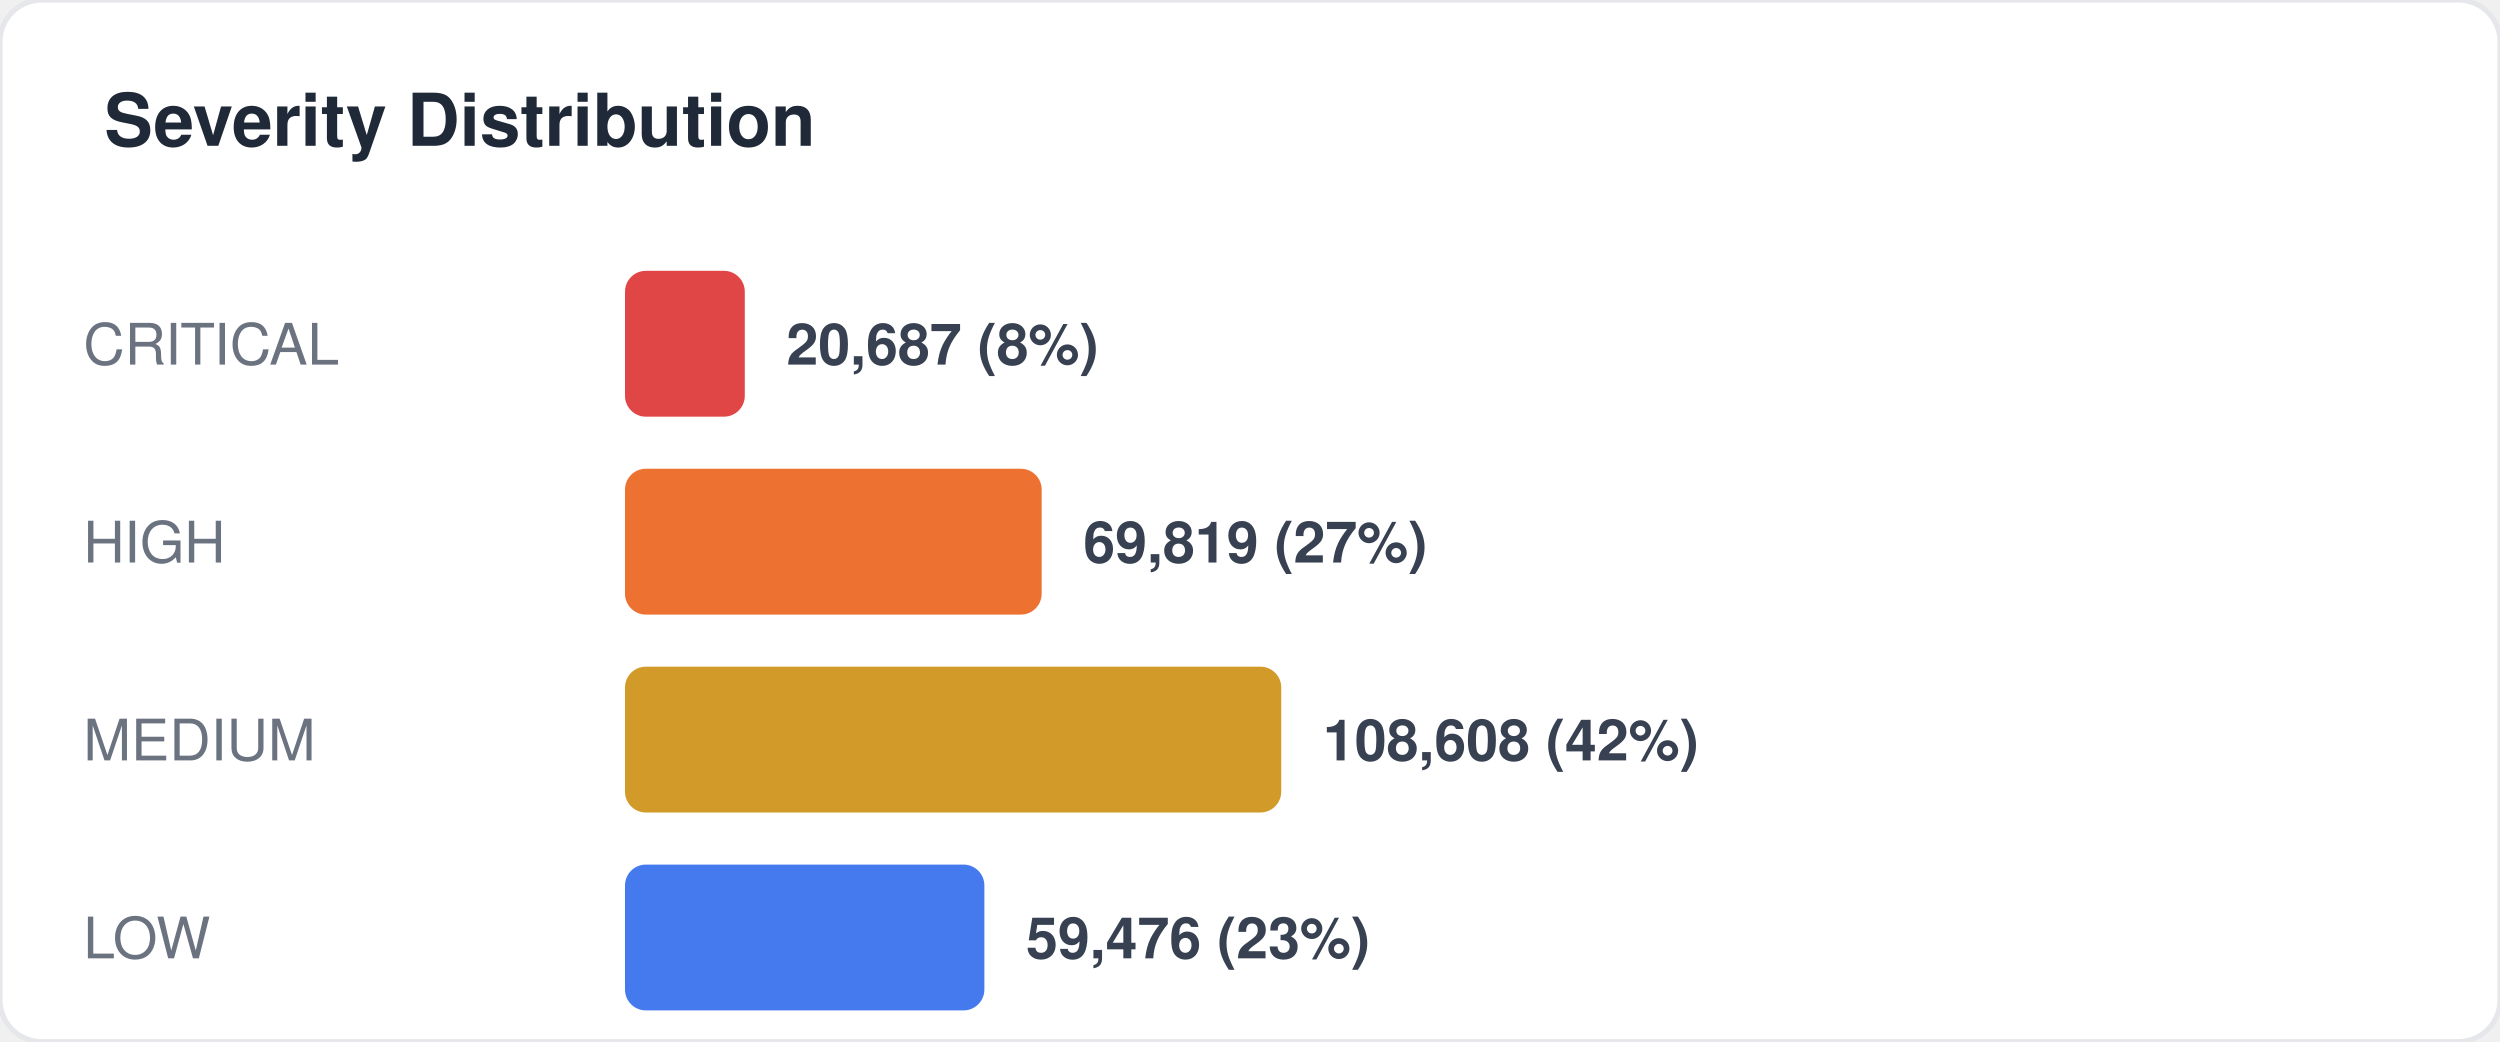
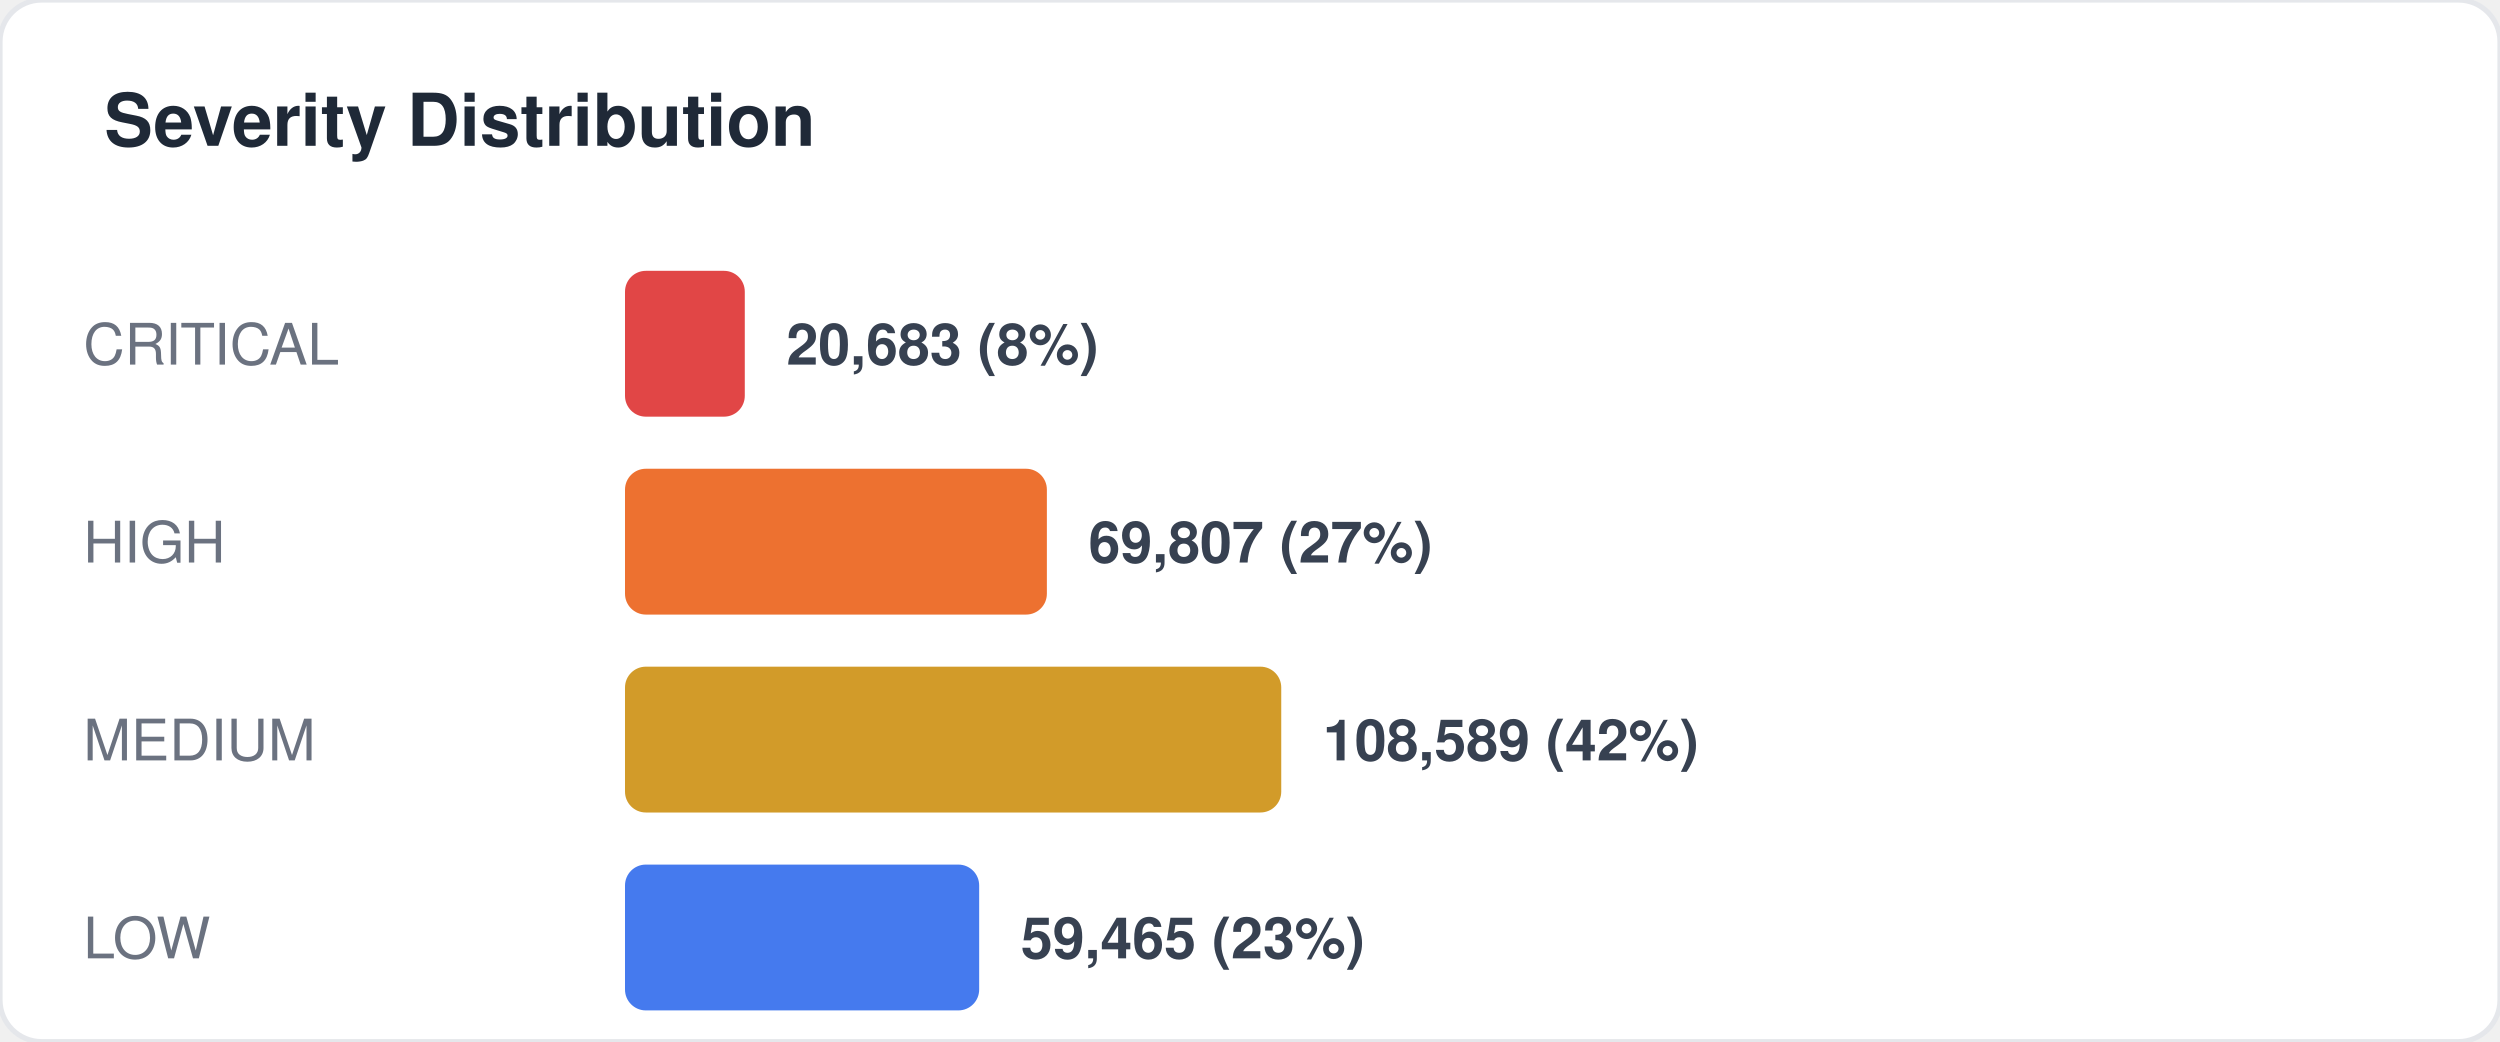
<svg xmlns="http://www.w3.org/2000/svg" width="480" height="200" viewBox="0 0 480 200" fill="none">
  <style>
  text { font-family: -apple-system, BlinkMacSystemFont, "Segoe UI", Helvetica, Arial, sans-serif; }
  .title { font-size: 14px; font-weight: 700; fill: #1f2937; }
  .label { font-size: 11px; fill: #6b7280; }
  .value { font-size: 11px; font-weight: 600; fill: #374151; }
  .big-number { font-size: 28px; font-weight: 800; fill: #111827; }
  .sub { font-size: 10px; fill: #9ca3af; }
</style>
  <rect width="480" height="200" rx="8" fill="#ffffff" stroke="#e5e7eb" stroke-width="1" />
  <text x="20" y="28" class="title">Severity Distribution</text>
  <text x="16" y="70" class="label">CRITICAL</text>
  <rect x="120" y="52" width="23" height="28" rx="4" fill="#dc2626" opacity="0.85" />
-   <text x="151" y="70" class="value">20,687 (8%)</text>
+   <text x="151" y="70" class="value">20,683 (8%)</text>
  <text x="16" y="108" class="label">HIGH</text>
-   <rect x="120" y="90" width="80" height="28" rx="4" fill="#ea580c" opacity="0.85" />
-   <text x="208" y="108" class="value">69,819 (27%)</text>
+   <rect x="120" y="90" width="81" height="28" rx="4" fill="#ea580c" opacity="0.85" />
+   <text x="209" y="108" class="value">69,807 (27%)</text>
  <text x="16" y="146" class="label">MEDIUM</text>
  <rect x="120" y="128" width="126" height="28" rx="4" fill="#ca8a04" opacity="0.85" />
-   <text x="254" y="146" class="value">108,608 (42%)</text>
+   <text x="254" y="146" class="value">108,589 (42%)</text>
  <text x="16" y="184" class="label">LOW</text>
-   <rect x="120" y="166" width="69" height="28" rx="4" fill="#2563eb" opacity="0.85" />
-   <text x="197" y="184" class="value">59,476 (23%)</text>
+   <rect x="120" y="166" width="68" height="28" rx="4" fill="#2563eb" opacity="0.85" />
+   <text x="196" y="184" class="value">59,465 (23%)</text>
</svg>
